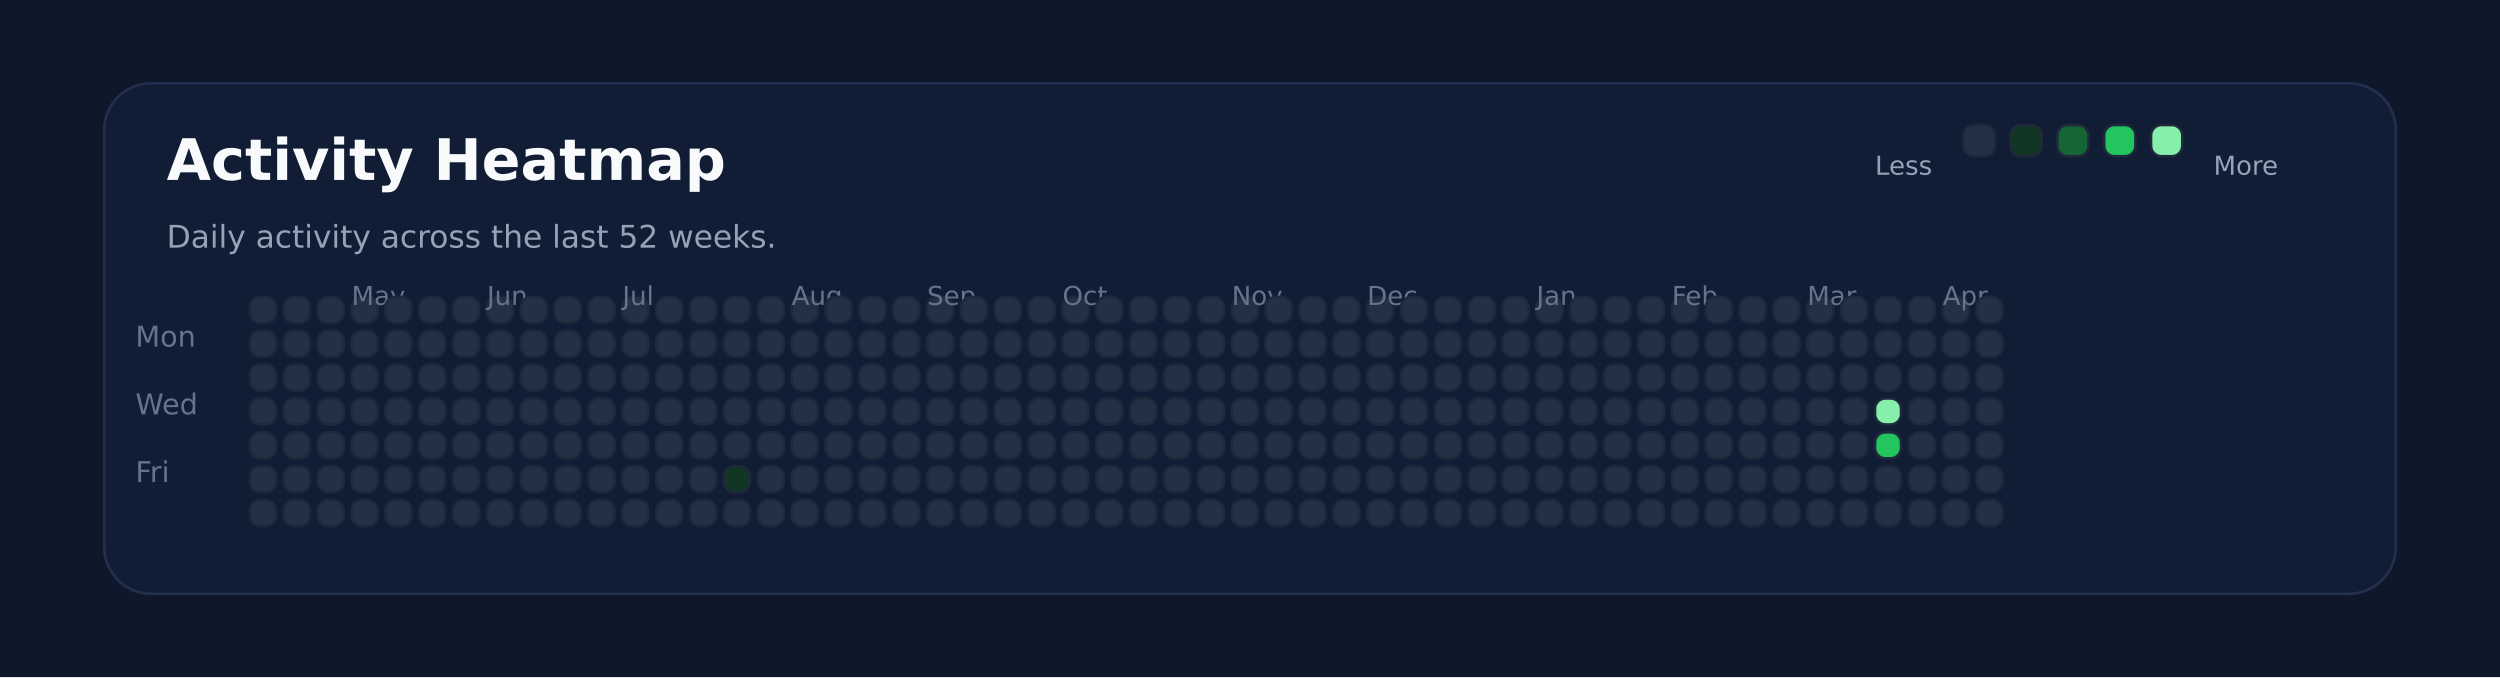
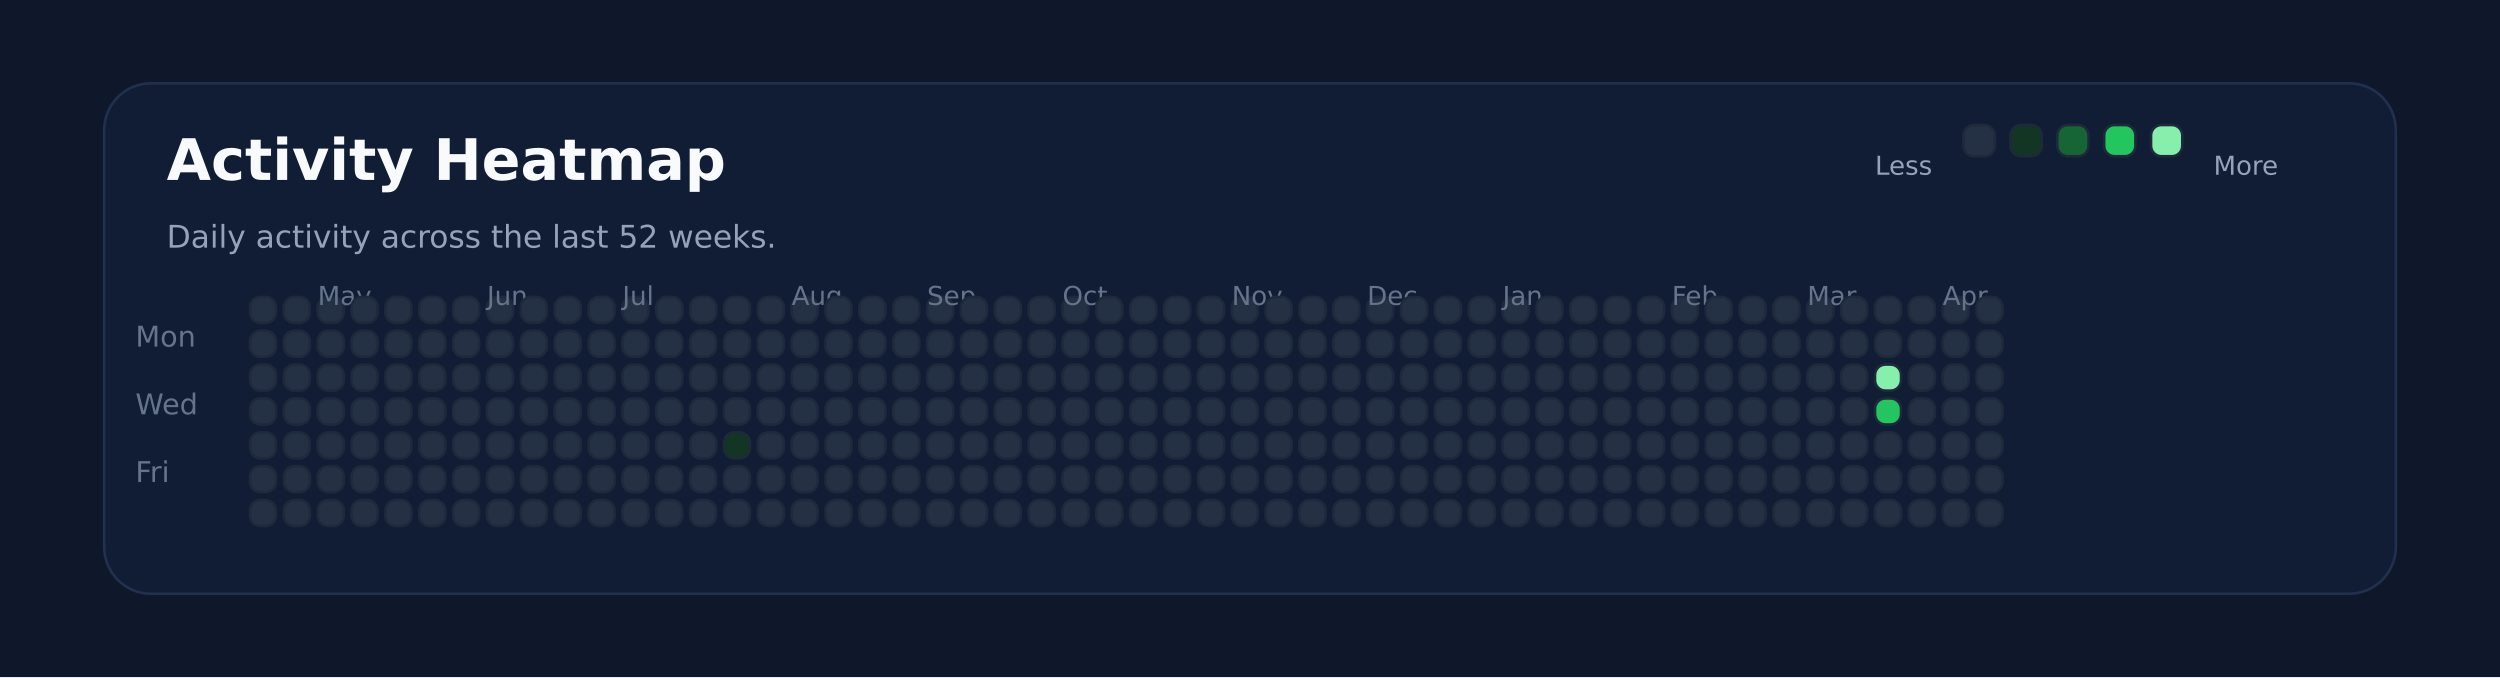
<svg xmlns="http://www.w3.org/2000/svg" xmlns:ns1="http://svgjs.dev/svgjs" version="1.1" width="960" height="260" viewBox="0 0 960 260">
  <rect width="960" height="260" fill="#0f172a" />
  <rect width="880" height="196" x="40" y="32" rx="18" ry="18" fill="#111c35" stroke-width="1" stroke="#22304f" />
  <text x="64" y="69.102" font-size="22" font-family="DejaVu Sans" font-weight="700" fill="#f8fafc" ns1:data="{&quot;leading&quot;:&quot;1.3&quot;}">Activity Heatmap</text>
  <text x="64" y="95.102" font-size="12" font-family="DejaVu Sans" font-weight="400" fill="#94a3b8" ns1:data="{&quot;leading&quot;:&quot;1.3&quot;}">Daily activity across the last 52 weeks.</text>
  <text x="52" y="133.102" font-size="11" font-family="DejaVu Sans" font-weight="400" fill="#64748b" ns1:data="{&quot;leading&quot;:&quot;1.3&quot;}">Mon</text>
  <text x="52" y="159.102" font-size="11" font-family="DejaVu Sans" font-weight="400" fill="#64748b" ns1:data="{&quot;leading&quot;:&quot;1.3&quot;}">Wed</text>
  <text x="52" y="185.102" font-size="11" font-family="DejaVu Sans" font-weight="400" fill="#64748b" ns1:data="{&quot;leading&quot;:&quot;1.3&quot;}">Fri</text>
  <rect width="10" height="10" x="96" y="114" rx="4" ry="4" fill="#243145" stroke-width="1" stroke="#1e293b" />
  <rect width="10" height="10" x="96" y="127" rx="4" ry="4" fill="#243145" stroke-width="1" stroke="#1e293b" />
  <rect width="10" height="10" x="96" y="140" rx="4" ry="4" fill="#243145" stroke-width="1" stroke="#1e293b" />
  <rect width="10" height="10" x="96" y="153" rx="4" ry="4" fill="#243145" stroke-width="1" stroke="#1e293b" />
  <rect width="10" height="10" x="96" y="166" rx="4" ry="4" fill="#243145" stroke-width="1" stroke="#1e293b" />
  <rect width="10" height="10" x="96" y="179" rx="4" ry="4" fill="#243145" stroke-width="1" stroke="#1e293b" />
  <rect width="10" height="10" x="96" y="192" rx="4" ry="4" fill="#243145" stroke-width="1" stroke="#1e293b" />
  <rect width="10" height="10" x="109" y="114" rx="4" ry="4" fill="#243145" stroke-width="1" stroke="#1e293b" />
  <rect width="10" height="10" x="109" y="127" rx="4" ry="4" fill="#243145" stroke-width="1" stroke="#1e293b" />
  <rect width="10" height="10" x="109" y="140" rx="4" ry="4" fill="#243145" stroke-width="1" stroke="#1e293b" />
  <rect width="10" height="10" x="109" y="153" rx="4" ry="4" fill="#243145" stroke-width="1" stroke="#1e293b" />
  <rect width="10" height="10" x="109" y="166" rx="4" ry="4" fill="#243145" stroke-width="1" stroke="#1e293b" />
  <rect width="10" height="10" x="109" y="179" rx="4" ry="4" fill="#243145" stroke-width="1" stroke="#1e293b" />
  <rect width="10" height="10" x="109" y="192" rx="4" ry="4" fill="#243145" stroke-width="1" stroke="#1e293b" />
  <rect width="10" height="10" x="122" y="114" rx="4" ry="4" fill="#243145" stroke-width="1" stroke="#1e293b" />
  <rect width="10" height="10" x="122" y="127" rx="4" ry="4" fill="#243145" stroke-width="1" stroke="#1e293b" />
  <rect width="10" height="10" x="122" y="140" rx="4" ry="4" fill="#243145" stroke-width="1" stroke="#1e293b" />
  <rect width="10" height="10" x="122" y="153" rx="4" ry="4" fill="#243145" stroke-width="1" stroke="#1e293b" />
  <rect width="10" height="10" x="122" y="166" rx="4" ry="4" fill="#243145" stroke-width="1" stroke="#1e293b" />
  <rect width="10" height="10" x="122" y="179" rx="4" ry="4" fill="#243145" stroke-width="1" stroke="#1e293b" />
  <rect width="10" height="10" x="122" y="192" rx="4" ry="4" fill="#243145" stroke-width="1" stroke="#1e293b" />
+   <text x="122" y="117.102" font-size="10" font-family="DejaVu Sans" font-weight="400" fill="#64748b" ns1:data="{&quot;leading&quot;:&quot;1.3&quot;}">May</text>
  <rect width="10" height="10" x="135" y="114" rx="4" ry="4" fill="#243145" stroke-width="1" stroke="#1e293b" />
-   <text x="135" y="117.102" font-size="10" font-family="DejaVu Sans" font-weight="400" fill="#64748b" ns1:data="{&quot;leading&quot;:&quot;1.3&quot;}">May</text>
  <rect width="10" height="10" x="135" y="127" rx="4" ry="4" fill="#243145" stroke-width="1" stroke="#1e293b" />
  <rect width="10" height="10" x="135" y="140" rx="4" ry="4" fill="#243145" stroke-width="1" stroke="#1e293b" />
  <rect width="10" height="10" x="135" y="153" rx="4" ry="4" fill="#243145" stroke-width="1" stroke="#1e293b" />
  <rect width="10" height="10" x="135" y="166" rx="4" ry="4" fill="#243145" stroke-width="1" stroke="#1e293b" />
  <rect width="10" height="10" x="135" y="179" rx="4" ry="4" fill="#243145" stroke-width="1" stroke="#1e293b" />
  <rect width="10" height="10" x="135" y="192" rx="4" ry="4" fill="#243145" stroke-width="1" stroke="#1e293b" />
  <rect width="10" height="10" x="148" y="114" rx="4" ry="4" fill="#243145" stroke-width="1" stroke="#1e293b" />
  <rect width="10" height="10" x="148" y="127" rx="4" ry="4" fill="#243145" stroke-width="1" stroke="#1e293b" />
  <rect width="10" height="10" x="148" y="140" rx="4" ry="4" fill="#243145" stroke-width="1" stroke="#1e293b" />
  <rect width="10" height="10" x="148" y="153" rx="4" ry="4" fill="#243145" stroke-width="1" stroke="#1e293b" />
  <rect width="10" height="10" x="148" y="166" rx="4" ry="4" fill="#243145" stroke-width="1" stroke="#1e293b" />
  <rect width="10" height="10" x="148" y="179" rx="4" ry="4" fill="#243145" stroke-width="1" stroke="#1e293b" />
  <rect width="10" height="10" x="148" y="192" rx="4" ry="4" fill="#243145" stroke-width="1" stroke="#1e293b" />
  <rect width="10" height="10" x="161" y="114" rx="4" ry="4" fill="#243145" stroke-width="1" stroke="#1e293b" />
  <rect width="10" height="10" x="161" y="127" rx="4" ry="4" fill="#243145" stroke-width="1" stroke="#1e293b" />
  <rect width="10" height="10" x="161" y="140" rx="4" ry="4" fill="#243145" stroke-width="1" stroke="#1e293b" />
  <rect width="10" height="10" x="161" y="153" rx="4" ry="4" fill="#243145" stroke-width="1" stroke="#1e293b" />
  <rect width="10" height="10" x="161" y="166" rx="4" ry="4" fill="#243145" stroke-width="1" stroke="#1e293b" />
  <rect width="10" height="10" x="161" y="179" rx="4" ry="4" fill="#243145" stroke-width="1" stroke="#1e293b" />
  <rect width="10" height="10" x="161" y="192" rx="4" ry="4" fill="#243145" stroke-width="1" stroke="#1e293b" />
  <rect width="10" height="10" x="174" y="114" rx="4" ry="4" fill="#243145" stroke-width="1" stroke="#1e293b" />
  <rect width="10" height="10" x="174" y="127" rx="4" ry="4" fill="#243145" stroke-width="1" stroke="#1e293b" />
  <rect width="10" height="10" x="174" y="140" rx="4" ry="4" fill="#243145" stroke-width="1" stroke="#1e293b" />
  <rect width="10" height="10" x="174" y="153" rx="4" ry="4" fill="#243145" stroke-width="1" stroke="#1e293b" />
  <rect width="10" height="10" x="174" y="166" rx="4" ry="4" fill="#243145" stroke-width="1" stroke="#1e293b" />
  <rect width="10" height="10" x="174" y="179" rx="4" ry="4" fill="#243145" stroke-width="1" stroke="#1e293b" />
  <rect width="10" height="10" x="174" y="192" rx="4" ry="4" fill="#243145" stroke-width="1" stroke="#1e293b" />
  <rect width="10" height="10" x="187" y="114" rx="4" ry="4" fill="#243145" stroke-width="1" stroke="#1e293b" />
  <rect width="10" height="10" x="187" y="127" rx="4" ry="4" fill="#243145" stroke-width="1" stroke="#1e293b" />
  <rect width="10" height="10" x="187" y="140" rx="4" ry="4" fill="#243145" stroke-width="1" stroke="#1e293b" />
+   <text x="187" y="117.102" font-size="10" font-family="DejaVu Sans" font-weight="400" fill="#64748b" ns1:data="{&quot;leading&quot;:&quot;1.3&quot;}">Jun</text>
  <rect width="10" height="10" x="187" y="153" rx="4" ry="4" fill="#243145" stroke-width="1" stroke="#1e293b" />
-   <text x="187" y="117.102" font-size="10" font-family="DejaVu Sans" font-weight="400" fill="#64748b" ns1:data="{&quot;leading&quot;:&quot;1.3&quot;}">Jun</text>
  <rect width="10" height="10" x="187" y="166" rx="4" ry="4" fill="#243145" stroke-width="1" stroke="#1e293b" />
  <rect width="10" height="10" x="187" y="179" rx="4" ry="4" fill="#243145" stroke-width="1" stroke="#1e293b" />
  <rect width="10" height="10" x="187" y="192" rx="4" ry="4" fill="#243145" stroke-width="1" stroke="#1e293b" />
  <rect width="10" height="10" x="200" y="114" rx="4" ry="4" fill="#243145" stroke-width="1" stroke="#1e293b" />
  <rect width="10" height="10" x="200" y="127" rx="4" ry="4" fill="#243145" stroke-width="1" stroke="#1e293b" />
  <rect width="10" height="10" x="200" y="140" rx="4" ry="4" fill="#243145" stroke-width="1" stroke="#1e293b" />
  <rect width="10" height="10" x="200" y="153" rx="4" ry="4" fill="#243145" stroke-width="1" stroke="#1e293b" />
  <rect width="10" height="10" x="200" y="166" rx="4" ry="4" fill="#243145" stroke-width="1" stroke="#1e293b" />
  <rect width="10" height="10" x="200" y="179" rx="4" ry="4" fill="#243145" stroke-width="1" stroke="#1e293b" />
  <rect width="10" height="10" x="200" y="192" rx="4" ry="4" fill="#243145" stroke-width="1" stroke="#1e293b" />
  <rect width="10" height="10" x="213" y="114" rx="4" ry="4" fill="#243145" stroke-width="1" stroke="#1e293b" />
  <rect width="10" height="10" x="213" y="127" rx="4" ry="4" fill="#243145" stroke-width="1" stroke="#1e293b" />
  <rect width="10" height="10" x="213" y="140" rx="4" ry="4" fill="#243145" stroke-width="1" stroke="#1e293b" />
  <rect width="10" height="10" x="213" y="153" rx="4" ry="4" fill="#243145" stroke-width="1" stroke="#1e293b" />
  <rect width="10" height="10" x="213" y="166" rx="4" ry="4" fill="#243145" stroke-width="1" stroke="#1e293b" />
  <rect width="10" height="10" x="213" y="179" rx="4" ry="4" fill="#243145" stroke-width="1" stroke="#1e293b" />
  <rect width="10" height="10" x="213" y="192" rx="4" ry="4" fill="#243145" stroke-width="1" stroke="#1e293b" />
  <rect width="10" height="10" x="226" y="114" rx="4" ry="4" fill="#243145" stroke-width="1" stroke="#1e293b" />
  <rect width="10" height="10" x="226" y="127" rx="4" ry="4" fill="#243145" stroke-width="1" stroke="#1e293b" />
  <rect width="10" height="10" x="226" y="140" rx="4" ry="4" fill="#243145" stroke-width="1" stroke="#1e293b" />
  <rect width="10" height="10" x="226" y="153" rx="4" ry="4" fill="#243145" stroke-width="1" stroke="#1e293b" />
  <rect width="10" height="10" x="226" y="166" rx="4" ry="4" fill="#243145" stroke-width="1" stroke="#1e293b" />
  <rect width="10" height="10" x="226" y="179" rx="4" ry="4" fill="#243145" stroke-width="1" stroke="#1e293b" />
  <rect width="10" height="10" x="226" y="192" rx="4" ry="4" fill="#243145" stroke-width="1" stroke="#1e293b" />
  <rect width="10" height="10" x="239" y="114" rx="4" ry="4" fill="#243145" stroke-width="1" stroke="#1e293b" />
  <rect width="10" height="10" x="239" y="127" rx="4" ry="4" fill="#243145" stroke-width="1" stroke="#1e293b" />
  <rect width="10" height="10" x="239" y="140" rx="4" ry="4" fill="#243145" stroke-width="1" stroke="#1e293b" />
  <rect width="10" height="10" x="239" y="153" rx="4" ry="4" fill="#243145" stroke-width="1" stroke="#1e293b" />
  <rect width="10" height="10" x="239" y="166" rx="4" ry="4" fill="#243145" stroke-width="1" stroke="#1e293b" />
+   <text x="239" y="117.102" font-size="10" font-family="DejaVu Sans" font-weight="400" fill="#64748b" ns1:data="{&quot;leading&quot;:&quot;1.3&quot;}">Jul</text>
  <rect width="10" height="10" x="239" y="179" rx="4" ry="4" fill="#243145" stroke-width="1" stroke="#1e293b" />
-   <text x="239" y="117.102" font-size="10" font-family="DejaVu Sans" font-weight="400" fill="#64748b" ns1:data="{&quot;leading&quot;:&quot;1.3&quot;}">Jul</text>
  <rect width="10" height="10" x="239" y="192" rx="4" ry="4" fill="#243145" stroke-width="1" stroke="#1e293b" />
  <rect width="10" height="10" x="252" y="114" rx="4" ry="4" fill="#243145" stroke-width="1" stroke="#1e293b" />
  <rect width="10" height="10" x="252" y="127" rx="4" ry="4" fill="#243145" stroke-width="1" stroke="#1e293b" />
  <rect width="10" height="10" x="252" y="140" rx="4" ry="4" fill="#243145" stroke-width="1" stroke="#1e293b" />
  <rect width="10" height="10" x="252" y="153" rx="4" ry="4" fill="#243145" stroke-width="1" stroke="#1e293b" />
  <rect width="10" height="10" x="252" y="166" rx="4" ry="4" fill="#243145" stroke-width="1" stroke="#1e293b" />
  <rect width="10" height="10" x="252" y="179" rx="4" ry="4" fill="#243145" stroke-width="1" stroke="#1e293b" />
  <rect width="10" height="10" x="252" y="192" rx="4" ry="4" fill="#243145" stroke-width="1" stroke="#1e293b" />
  <rect width="10" height="10" x="265" y="114" rx="4" ry="4" fill="#243145" stroke-width="1" stroke="#1e293b" />
  <rect width="10" height="10" x="265" y="127" rx="4" ry="4" fill="#243145" stroke-width="1" stroke="#1e293b" />
  <rect width="10" height="10" x="265" y="140" rx="4" ry="4" fill="#243145" stroke-width="1" stroke="#1e293b" />
  <rect width="10" height="10" x="265" y="153" rx="4" ry="4" fill="#243145" stroke-width="1" stroke="#1e293b" />
  <rect width="10" height="10" x="265" y="166" rx="4" ry="4" fill="#243145" stroke-width="1" stroke="#1e293b" />
  <rect width="10" height="10" x="265" y="179" rx="4" ry="4" fill="#243145" stroke-width="1" stroke="#1e293b" />
  <rect width="10" height="10" x="265" y="192" rx="4" ry="4" fill="#243145" stroke-width="1" stroke="#1e293b" />
  <rect width="10" height="10" x="278" y="114" rx="4" ry="4" fill="#243145" stroke-width="1" stroke="#1e293b" />
  <rect width="10" height="10" x="278" y="127" rx="4" ry="4" fill="#243145" stroke-width="1" stroke="#1e293b" />
  <rect width="10" height="10" x="278" y="140" rx="4" ry="4" fill="#243145" stroke-width="1" stroke="#1e293b" />
  <rect width="10" height="10" x="278" y="153" rx="4" ry="4" fill="#243145" stroke-width="1" stroke="#1e293b" />
-   <rect width="10" height="10" x="278" y="166" rx="4" ry="4" fill="#243145" stroke-width="1" stroke="#1e293b" />
-   <rect width="10" height="10" x="278" y="179" rx="4" ry="4" fill="#123524" stroke-width="1" stroke="#1e293b" />
+   <rect width="10" height="10" x="278" y="166" rx="4" ry="4" fill="#123524" stroke-width="1" stroke="#1e293b" />
+   <rect width="10" height="10" x="278" y="179" rx="4" ry="4" fill="#243145" stroke-width="1" stroke="#1e293b" />
  <rect width="10" height="10" x="278" y="192" rx="4" ry="4" fill="#243145" stroke-width="1" stroke="#1e293b" />
  <rect width="10" height="10" x="291" y="114" rx="4" ry="4" fill="#243145" stroke-width="1" stroke="#1e293b" />
  <rect width="10" height="10" x="291" y="127" rx="4" ry="4" fill="#243145" stroke-width="1" stroke="#1e293b" />
  <rect width="10" height="10" x="291" y="140" rx="4" ry="4" fill="#243145" stroke-width="1" stroke="#1e293b" />
  <rect width="10" height="10" x="291" y="153" rx="4" ry="4" fill="#243145" stroke-width="1" stroke="#1e293b" />
  <rect width="10" height="10" x="291" y="166" rx="4" ry="4" fill="#243145" stroke-width="1" stroke="#1e293b" />
  <rect width="10" height="10" x="291" y="179" rx="4" ry="4" fill="#243145" stroke-width="1" stroke="#1e293b" />
  <rect width="10" height="10" x="291" y="192" rx="4" ry="4" fill="#243145" stroke-width="1" stroke="#1e293b" />
  <rect width="10" height="10" x="304" y="114" rx="4" ry="4" fill="#243145" stroke-width="1" stroke="#1e293b" />
+   <text x="304" y="117.102" font-size="10" font-family="DejaVu Sans" font-weight="400" fill="#64748b" ns1:data="{&quot;leading&quot;:&quot;1.3&quot;}">Aug</text>
  <rect width="10" height="10" x="304" y="127" rx="4" ry="4" fill="#243145" stroke-width="1" stroke="#1e293b" />
-   <text x="304" y="117.102" font-size="10" font-family="DejaVu Sans" font-weight="400" fill="#64748b" ns1:data="{&quot;leading&quot;:&quot;1.3&quot;}">Aug</text>
  <rect width="10" height="10" x="304" y="140" rx="4" ry="4" fill="#243145" stroke-width="1" stroke="#1e293b" />
  <rect width="10" height="10" x="304" y="153" rx="4" ry="4" fill="#243145" stroke-width="1" stroke="#1e293b" />
  <rect width="10" height="10" x="304" y="166" rx="4" ry="4" fill="#243145" stroke-width="1" stroke="#1e293b" />
  <rect width="10" height="10" x="304" y="179" rx="4" ry="4" fill="#243145" stroke-width="1" stroke="#1e293b" />
  <rect width="10" height="10" x="304" y="192" rx="4" ry="4" fill="#243145" stroke-width="1" stroke="#1e293b" />
  <rect width="10" height="10" x="317" y="114" rx="4" ry="4" fill="#243145" stroke-width="1" stroke="#1e293b" />
  <rect width="10" height="10" x="317" y="127" rx="4" ry="4" fill="#243145" stroke-width="1" stroke="#1e293b" />
  <rect width="10" height="10" x="317" y="140" rx="4" ry="4" fill="#243145" stroke-width="1" stroke="#1e293b" />
  <rect width="10" height="10" x="317" y="153" rx="4" ry="4" fill="#243145" stroke-width="1" stroke="#1e293b" />
  <rect width="10" height="10" x="317" y="166" rx="4" ry="4" fill="#243145" stroke-width="1" stroke="#1e293b" />
  <rect width="10" height="10" x="317" y="179" rx="4" ry="4" fill="#243145" stroke-width="1" stroke="#1e293b" />
  <rect width="10" height="10" x="317" y="192" rx="4" ry="4" fill="#243145" stroke-width="1" stroke="#1e293b" />
  <rect width="10" height="10" x="330" y="114" rx="4" ry="4" fill="#243145" stroke-width="1" stroke="#1e293b" />
  <rect width="10" height="10" x="330" y="127" rx="4" ry="4" fill="#243145" stroke-width="1" stroke="#1e293b" />
  <rect width="10" height="10" x="330" y="140" rx="4" ry="4" fill="#243145" stroke-width="1" stroke="#1e293b" />
  <rect width="10" height="10" x="330" y="153" rx="4" ry="4" fill="#243145" stroke-width="1" stroke="#1e293b" />
  <rect width="10" height="10" x="330" y="166" rx="4" ry="4" fill="#243145" stroke-width="1" stroke="#1e293b" />
  <rect width="10" height="10" x="330" y="179" rx="4" ry="4" fill="#243145" stroke-width="1" stroke="#1e293b" />
  <rect width="10" height="10" x="330" y="192" rx="4" ry="4" fill="#243145" stroke-width="1" stroke="#1e293b" />
  <rect width="10" height="10" x="343" y="114" rx="4" ry="4" fill="#243145" stroke-width="1" stroke="#1e293b" />
  <rect width="10" height="10" x="343" y="127" rx="4" ry="4" fill="#243145" stroke-width="1" stroke="#1e293b" />
  <rect width="10" height="10" x="343" y="140" rx="4" ry="4" fill="#243145" stroke-width="1" stroke="#1e293b" />
  <rect width="10" height="10" x="343" y="153" rx="4" ry="4" fill="#243145" stroke-width="1" stroke="#1e293b" />
  <rect width="10" height="10" x="343" y="166" rx="4" ry="4" fill="#243145" stroke-width="1" stroke="#1e293b" />
  <rect width="10" height="10" x="343" y="179" rx="4" ry="4" fill="#243145" stroke-width="1" stroke="#1e293b" />
  <rect width="10" height="10" x="343" y="192" rx="4" ry="4" fill="#243145" stroke-width="1" stroke="#1e293b" />
  <rect width="10" height="10" x="356" y="114" rx="4" ry="4" fill="#243145" stroke-width="1" stroke="#1e293b" />
  <rect width="10" height="10" x="356" y="127" rx="4" ry="4" fill="#243145" stroke-width="1" stroke="#1e293b" />
  <rect width="10" height="10" x="356" y="140" rx="4" ry="4" fill="#243145" stroke-width="1" stroke="#1e293b" />
  <rect width="10" height="10" x="356" y="153" rx="4" ry="4" fill="#243145" stroke-width="1" stroke="#1e293b" />
+   <text x="356" y="117.102" font-size="10" font-family="DejaVu Sans" font-weight="400" fill="#64748b" ns1:data="{&quot;leading&quot;:&quot;1.3&quot;}">Sep</text>
  <rect width="10" height="10" x="356" y="166" rx="4" ry="4" fill="#243145" stroke-width="1" stroke="#1e293b" />
-   <text x="356" y="117.102" font-size="10" font-family="DejaVu Sans" font-weight="400" fill="#64748b" ns1:data="{&quot;leading&quot;:&quot;1.3&quot;}">Sep</text>
  <rect width="10" height="10" x="356" y="179" rx="4" ry="4" fill="#243145" stroke-width="1" stroke="#1e293b" />
  <rect width="10" height="10" x="356" y="192" rx="4" ry="4" fill="#243145" stroke-width="1" stroke="#1e293b" />
  <rect width="10" height="10" x="369" y="114" rx="4" ry="4" fill="#243145" stroke-width="1" stroke="#1e293b" />
  <rect width="10" height="10" x="369" y="127" rx="4" ry="4" fill="#243145" stroke-width="1" stroke="#1e293b" />
  <rect width="10" height="10" x="369" y="140" rx="4" ry="4" fill="#243145" stroke-width="1" stroke="#1e293b" />
  <rect width="10" height="10" x="369" y="153" rx="4" ry="4" fill="#243145" stroke-width="1" stroke="#1e293b" />
  <rect width="10" height="10" x="369" y="166" rx="4" ry="4" fill="#243145" stroke-width="1" stroke="#1e293b" />
  <rect width="10" height="10" x="369" y="179" rx="4" ry="4" fill="#243145" stroke-width="1" stroke="#1e293b" />
  <rect width="10" height="10" x="369" y="192" rx="4" ry="4" fill="#243145" stroke-width="1" stroke="#1e293b" />
  <rect width="10" height="10" x="382" y="114" rx="4" ry="4" fill="#243145" stroke-width="1" stroke="#1e293b" />
  <rect width="10" height="10" x="382" y="127" rx="4" ry="4" fill="#243145" stroke-width="1" stroke="#1e293b" />
  <rect width="10" height="10" x="382" y="140" rx="4" ry="4" fill="#243145" stroke-width="1" stroke="#1e293b" />
  <rect width="10" height="10" x="382" y="153" rx="4" ry="4" fill="#243145" stroke-width="1" stroke="#1e293b" />
  <rect width="10" height="10" x="382" y="166" rx="4" ry="4" fill="#243145" stroke-width="1" stroke="#1e293b" />
  <rect width="10" height="10" x="382" y="179" rx="4" ry="4" fill="#243145" stroke-width="1" stroke="#1e293b" />
  <rect width="10" height="10" x="382" y="192" rx="4" ry="4" fill="#243145" stroke-width="1" stroke="#1e293b" />
  <rect width="10" height="10" x="395" y="114" rx="4" ry="4" fill="#243145" stroke-width="1" stroke="#1e293b" />
  <rect width="10" height="10" x="395" y="127" rx="4" ry="4" fill="#243145" stroke-width="1" stroke="#1e293b" />
  <rect width="10" height="10" x="395" y="140" rx="4" ry="4" fill="#243145" stroke-width="1" stroke="#1e293b" />
  <rect width="10" height="10" x="395" y="153" rx="4" ry="4" fill="#243145" stroke-width="1" stroke="#1e293b" />
  <rect width="10" height="10" x="395" y="166" rx="4" ry="4" fill="#243145" stroke-width="1" stroke="#1e293b" />
  <rect width="10" height="10" x="395" y="179" rx="4" ry="4" fill="#243145" stroke-width="1" stroke="#1e293b" />
  <rect width="10" height="10" x="395" y="192" rx="4" ry="4" fill="#243145" stroke-width="1" stroke="#1e293b" />
  <rect width="10" height="10" x="408" y="114" rx="4" ry="4" fill="#243145" stroke-width="1" stroke="#1e293b" />
  <rect width="10" height="10" x="408" y="127" rx="4" ry="4" fill="#243145" stroke-width="1" stroke="#1e293b" />
  <rect width="10" height="10" x="408" y="140" rx="4" ry="4" fill="#243145" stroke-width="1" stroke="#1e293b" />
  <rect width="10" height="10" x="408" y="153" rx="4" ry="4" fill="#243145" stroke-width="1" stroke="#1e293b" />
  <rect width="10" height="10" x="408" y="166" rx="4" ry="4" fill="#243145" stroke-width="1" stroke="#1e293b" />
  <rect width="10" height="10" x="408" y="179" rx="4" ry="4" fill="#243145" stroke-width="1" stroke="#1e293b" />
+   <text x="408" y="117.102" font-size="10" font-family="DejaVu Sans" font-weight="400" fill="#64748b" ns1:data="{&quot;leading&quot;:&quot;1.3&quot;}">Oct</text>
  <rect width="10" height="10" x="408" y="192" rx="4" ry="4" fill="#243145" stroke-width="1" stroke="#1e293b" />
-   <text x="408" y="117.102" font-size="10" font-family="DejaVu Sans" font-weight="400" fill="#64748b" ns1:data="{&quot;leading&quot;:&quot;1.3&quot;}">Oct</text>
  <rect width="10" height="10" x="421" y="114" rx="4" ry="4" fill="#243145" stroke-width="1" stroke="#1e293b" />
  <rect width="10" height="10" x="421" y="127" rx="4" ry="4" fill="#243145" stroke-width="1" stroke="#1e293b" />
  <rect width="10" height="10" x="421" y="140" rx="4" ry="4" fill="#243145" stroke-width="1" stroke="#1e293b" />
  <rect width="10" height="10" x="421" y="153" rx="4" ry="4" fill="#243145" stroke-width="1" stroke="#1e293b" />
  <rect width="10" height="10" x="421" y="166" rx="4" ry="4" fill="#243145" stroke-width="1" stroke="#1e293b" />
  <rect width="10" height="10" x="421" y="179" rx="4" ry="4" fill="#243145" stroke-width="1" stroke="#1e293b" />
  <rect width="10" height="10" x="421" y="192" rx="4" ry="4" fill="#243145" stroke-width="1" stroke="#1e293b" />
  <rect width="10" height="10" x="434" y="114" rx="4" ry="4" fill="#243145" stroke-width="1" stroke="#1e293b" />
  <rect width="10" height="10" x="434" y="127" rx="4" ry="4" fill="#243145" stroke-width="1" stroke="#1e293b" />
  <rect width="10" height="10" x="434" y="140" rx="4" ry="4" fill="#243145" stroke-width="1" stroke="#1e293b" />
  <rect width="10" height="10" x="434" y="153" rx="4" ry="4" fill="#243145" stroke-width="1" stroke="#1e293b" />
  <rect width="10" height="10" x="434" y="166" rx="4" ry="4" fill="#243145" stroke-width="1" stroke="#1e293b" />
  <rect width="10" height="10" x="434" y="179" rx="4" ry="4" fill="#243145" stroke-width="1" stroke="#1e293b" />
  <rect width="10" height="10" x="434" y="192" rx="4" ry="4" fill="#243145" stroke-width="1" stroke="#1e293b" />
  <rect width="10" height="10" x="447" y="114" rx="4" ry="4" fill="#243145" stroke-width="1" stroke="#1e293b" />
  <rect width="10" height="10" x="447" y="127" rx="4" ry="4" fill="#243145" stroke-width="1" stroke="#1e293b" />
  <rect width="10" height="10" x="447" y="140" rx="4" ry="4" fill="#243145" stroke-width="1" stroke="#1e293b" />
  <rect width="10" height="10" x="447" y="153" rx="4" ry="4" fill="#243145" stroke-width="1" stroke="#1e293b" />
  <rect width="10" height="10" x="447" y="166" rx="4" ry="4" fill="#243145" stroke-width="1" stroke="#1e293b" />
  <rect width="10" height="10" x="447" y="179" rx="4" ry="4" fill="#243145" stroke-width="1" stroke="#1e293b" />
  <rect width="10" height="10" x="447" y="192" rx="4" ry="4" fill="#243145" stroke-width="1" stroke="#1e293b" />
  <rect width="10" height="10" x="460" y="114" rx="4" ry="4" fill="#243145" stroke-width="1" stroke="#1e293b" />
  <rect width="10" height="10" x="460" y="127" rx="4" ry="4" fill="#243145" stroke-width="1" stroke="#1e293b" />
  <rect width="10" height="10" x="460" y="140" rx="4" ry="4" fill="#243145" stroke-width="1" stroke="#1e293b" />
  <rect width="10" height="10" x="460" y="153" rx="4" ry="4" fill="#243145" stroke-width="1" stroke="#1e293b" />
  <rect width="10" height="10" x="460" y="166" rx="4" ry="4" fill="#243145" stroke-width="1" stroke="#1e293b" />
  <rect width="10" height="10" x="460" y="179" rx="4" ry="4" fill="#243145" stroke-width="1" stroke="#1e293b" />
  <rect width="10" height="10" x="460" y="192" rx="4" ry="4" fill="#243145" stroke-width="1" stroke="#1e293b" />
  <rect width="10" height="10" x="473" y="114" rx="4" ry="4" fill="#243145" stroke-width="1" stroke="#1e293b" />
  <rect width="10" height="10" x="473" y="127" rx="4" ry="4" fill="#243145" stroke-width="1" stroke="#1e293b" />
+   <text x="473" y="117.102" font-size="10" font-family="DejaVu Sans" font-weight="400" fill="#64748b" ns1:data="{&quot;leading&quot;:&quot;1.3&quot;}">Nov</text>
  <rect width="10" height="10" x="473" y="140" rx="4" ry="4" fill="#243145" stroke-width="1" stroke="#1e293b" />
-   <text x="473" y="117.102" font-size="10" font-family="DejaVu Sans" font-weight="400" fill="#64748b" ns1:data="{&quot;leading&quot;:&quot;1.3&quot;}">Nov</text>
  <rect width="10" height="10" x="473" y="153" rx="4" ry="4" fill="#243145" stroke-width="1" stroke="#1e293b" />
  <rect width="10" height="10" x="473" y="166" rx="4" ry="4" fill="#243145" stroke-width="1" stroke="#1e293b" />
  <rect width="10" height="10" x="473" y="179" rx="4" ry="4" fill="#243145" stroke-width="1" stroke="#1e293b" />
  <rect width="10" height="10" x="473" y="192" rx="4" ry="4" fill="#243145" stroke-width="1" stroke="#1e293b" />
  <rect width="10" height="10" x="486" y="114" rx="4" ry="4" fill="#243145" stroke-width="1" stroke="#1e293b" />
  <rect width="10" height="10" x="486" y="127" rx="4" ry="4" fill="#243145" stroke-width="1" stroke="#1e293b" />
  <rect width="10" height="10" x="486" y="140" rx="4" ry="4" fill="#243145" stroke-width="1" stroke="#1e293b" />
  <rect width="10" height="10" x="486" y="153" rx="4" ry="4" fill="#243145" stroke-width="1" stroke="#1e293b" />
  <rect width="10" height="10" x="486" y="166" rx="4" ry="4" fill="#243145" stroke-width="1" stroke="#1e293b" />
  <rect width="10" height="10" x="486" y="179" rx="4" ry="4" fill="#243145" stroke-width="1" stroke="#1e293b" />
  <rect width="10" height="10" x="486" y="192" rx="4" ry="4" fill="#243145" stroke-width="1" stroke="#1e293b" />
  <rect width="10" height="10" x="499" y="114" rx="4" ry="4" fill="#243145" stroke-width="1" stroke="#1e293b" />
  <rect width="10" height="10" x="499" y="127" rx="4" ry="4" fill="#243145" stroke-width="1" stroke="#1e293b" />
  <rect width="10" height="10" x="499" y="140" rx="4" ry="4" fill="#243145" stroke-width="1" stroke="#1e293b" />
  <rect width="10" height="10" x="499" y="153" rx="4" ry="4" fill="#243145" stroke-width="1" stroke="#1e293b" />
  <rect width="10" height="10" x="499" y="166" rx="4" ry="4" fill="#243145" stroke-width="1" stroke="#1e293b" />
  <rect width="10" height="10" x="499" y="179" rx="4" ry="4" fill="#243145" stroke-width="1" stroke="#1e293b" />
  <rect width="10" height="10" x="499" y="192" rx="4" ry="4" fill="#243145" stroke-width="1" stroke="#1e293b" />
  <rect width="10" height="10" x="512" y="114" rx="4" ry="4" fill="#243145" stroke-width="1" stroke="#1e293b" />
  <rect width="10" height="10" x="512" y="127" rx="4" ry="4" fill="#243145" stroke-width="1" stroke="#1e293b" />
  <rect width="10" height="10" x="512" y="140" rx="4" ry="4" fill="#243145" stroke-width="1" stroke="#1e293b" />
  <rect width="10" height="10" x="512" y="153" rx="4" ry="4" fill="#243145" stroke-width="1" stroke="#1e293b" />
  <rect width="10" height="10" x="512" y="166" rx="4" ry="4" fill="#243145" stroke-width="1" stroke="#1e293b" />
  <rect width="10" height="10" x="512" y="179" rx="4" ry="4" fill="#243145" stroke-width="1" stroke="#1e293b" />
  <rect width="10" height="10" x="512" y="192" rx="4" ry="4" fill="#243145" stroke-width="1" stroke="#1e293b" />
  <rect width="10" height="10" x="525" y="114" rx="4" ry="4" fill="#243145" stroke-width="1" stroke="#1e293b" />
  <rect width="10" height="10" x="525" y="127" rx="4" ry="4" fill="#243145" stroke-width="1" stroke="#1e293b" />
  <rect width="10" height="10" x="525" y="140" rx="4" ry="4" fill="#243145" stroke-width="1" stroke="#1e293b" />
  <rect width="10" height="10" x="525" y="153" rx="4" ry="4" fill="#243145" stroke-width="1" stroke="#1e293b" />
+   <text x="525" y="117.102" font-size="10" font-family="DejaVu Sans" font-weight="400" fill="#64748b" ns1:data="{&quot;leading&quot;:&quot;1.3&quot;}">Dec</text>
  <rect width="10" height="10" x="525" y="166" rx="4" ry="4" fill="#243145" stroke-width="1" stroke="#1e293b" />
-   <text x="525" y="117.102" font-size="10" font-family="DejaVu Sans" font-weight="400" fill="#64748b" ns1:data="{&quot;leading&quot;:&quot;1.3&quot;}">Dec</text>
  <rect width="10" height="10" x="525" y="179" rx="4" ry="4" fill="#243145" stroke-width="1" stroke="#1e293b" />
  <rect width="10" height="10" x="525" y="192" rx="4" ry="4" fill="#243145" stroke-width="1" stroke="#1e293b" />
  <rect width="10" height="10" x="538" y="114" rx="4" ry="4" fill="#243145" stroke-width="1" stroke="#1e293b" />
  <rect width="10" height="10" x="538" y="127" rx="4" ry="4" fill="#243145" stroke-width="1" stroke="#1e293b" />
  <rect width="10" height="10" x="538" y="140" rx="4" ry="4" fill="#243145" stroke-width="1" stroke="#1e293b" />
  <rect width="10" height="10" x="538" y="153" rx="4" ry="4" fill="#243145" stroke-width="1" stroke="#1e293b" />
  <rect width="10" height="10" x="538" y="166" rx="4" ry="4" fill="#243145" stroke-width="1" stroke="#1e293b" />
  <rect width="10" height="10" x="538" y="179" rx="4" ry="4" fill="#243145" stroke-width="1" stroke="#1e293b" />
  <rect width="10" height="10" x="538" y="192" rx="4" ry="4" fill="#243145" stroke-width="1" stroke="#1e293b" />
  <rect width="10" height="10" x="551" y="114" rx="4" ry="4" fill="#243145" stroke-width="1" stroke="#1e293b" />
  <rect width="10" height="10" x="551" y="127" rx="4" ry="4" fill="#243145" stroke-width="1" stroke="#1e293b" />
  <rect width="10" height="10" x="551" y="140" rx="4" ry="4" fill="#243145" stroke-width="1" stroke="#1e293b" />
  <rect width="10" height="10" x="551" y="153" rx="4" ry="4" fill="#243145" stroke-width="1" stroke="#1e293b" />
  <rect width="10" height="10" x="551" y="166" rx="4" ry="4" fill="#243145" stroke-width="1" stroke="#1e293b" />
  <rect width="10" height="10" x="551" y="179" rx="4" ry="4" fill="#243145" stroke-width="1" stroke="#1e293b" />
  <rect width="10" height="10" x="551" y="192" rx="4" ry="4" fill="#243145" stroke-width="1" stroke="#1e293b" />
  <rect width="10" height="10" x="564" y="114" rx="4" ry="4" fill="#243145" stroke-width="1" stroke="#1e293b" />
  <rect width="10" height="10" x="564" y="127" rx="4" ry="4" fill="#243145" stroke-width="1" stroke="#1e293b" />
  <rect width="10" height="10" x="564" y="140" rx="4" ry="4" fill="#243145" stroke-width="1" stroke="#1e293b" />
  <rect width="10" height="10" x="564" y="153" rx="4" ry="4" fill="#243145" stroke-width="1" stroke="#1e293b" />
  <rect width="10" height="10" x="564" y="166" rx="4" ry="4" fill="#243145" stroke-width="1" stroke="#1e293b" />
  <rect width="10" height="10" x="564" y="179" rx="4" ry="4" fill="#243145" stroke-width="1" stroke="#1e293b" />
  <rect width="10" height="10" x="564" y="192" rx="4" ry="4" fill="#243145" stroke-width="1" stroke="#1e293b" />
  <rect width="10" height="10" x="577" y="114" rx="4" ry="4" fill="#243145" stroke-width="1" stroke="#1e293b" />
  <rect width="10" height="10" x="577" y="127" rx="4" ry="4" fill="#243145" stroke-width="1" stroke="#1e293b" />
  <rect width="10" height="10" x="577" y="140" rx="4" ry="4" fill="#243145" stroke-width="1" stroke="#1e293b" />
  <rect width="10" height="10" x="577" y="153" rx="4" ry="4" fill="#243145" stroke-width="1" stroke="#1e293b" />
  <rect width="10" height="10" x="577" y="166" rx="4" ry="4" fill="#243145" stroke-width="1" stroke="#1e293b" />
  <rect width="10" height="10" x="577" y="179" rx="4" ry="4" fill="#243145" stroke-width="1" stroke="#1e293b" />
  <rect width="10" height="10" x="577" y="192" rx="4" ry="4" fill="#243145" stroke-width="1" stroke="#1e293b" />
+   <text x="577" y="117.102" font-size="10" font-family="DejaVu Sans" font-weight="400" fill="#64748b" ns1:data="{&quot;leading&quot;:&quot;1.3&quot;}">Jan</text>
  <rect width="10" height="10" x="590" y="114" rx="4" ry="4" fill="#243145" stroke-width="1" stroke="#1e293b" />
-   <text x="590" y="117.102" font-size="10" font-family="DejaVu Sans" font-weight="400" fill="#64748b" ns1:data="{&quot;leading&quot;:&quot;1.3&quot;}">Jan</text>
  <rect width="10" height="10" x="590" y="127" rx="4" ry="4" fill="#243145" stroke-width="1" stroke="#1e293b" />
  <rect width="10" height="10" x="590" y="140" rx="4" ry="4" fill="#243145" stroke-width="1" stroke="#1e293b" />
  <rect width="10" height="10" x="590" y="153" rx="4" ry="4" fill="#243145" stroke-width="1" stroke="#1e293b" />
  <rect width="10" height="10" x="590" y="166" rx="4" ry="4" fill="#243145" stroke-width="1" stroke="#1e293b" />
  <rect width="10" height="10" x="590" y="179" rx="4" ry="4" fill="#243145" stroke-width="1" stroke="#1e293b" />
  <rect width="10" height="10" x="590" y="192" rx="4" ry="4" fill="#243145" stroke-width="1" stroke="#1e293b" />
  <rect width="10" height="10" x="603" y="114" rx="4" ry="4" fill="#243145" stroke-width="1" stroke="#1e293b" />
  <rect width="10" height="10" x="603" y="127" rx="4" ry="4" fill="#243145" stroke-width="1" stroke="#1e293b" />
  <rect width="10" height="10" x="603" y="140" rx="4" ry="4" fill="#243145" stroke-width="1" stroke="#1e293b" />
  <rect width="10" height="10" x="603" y="153" rx="4" ry="4" fill="#243145" stroke-width="1" stroke="#1e293b" />
  <rect width="10" height="10" x="603" y="166" rx="4" ry="4" fill="#243145" stroke-width="1" stroke="#1e293b" />
  <rect width="10" height="10" x="603" y="179" rx="4" ry="4" fill="#243145" stroke-width="1" stroke="#1e293b" />
  <rect width="10" height="10" x="603" y="192" rx="4" ry="4" fill="#243145" stroke-width="1" stroke="#1e293b" />
  <rect width="10" height="10" x="616" y="114" rx="4" ry="4" fill="#243145" stroke-width="1" stroke="#1e293b" />
  <rect width="10" height="10" x="616" y="127" rx="4" ry="4" fill="#243145" stroke-width="1" stroke="#1e293b" />
  <rect width="10" height="10" x="616" y="140" rx="4" ry="4" fill="#243145" stroke-width="1" stroke="#1e293b" />
  <rect width="10" height="10" x="616" y="153" rx="4" ry="4" fill="#243145" stroke-width="1" stroke="#1e293b" />
  <rect width="10" height="10" x="616" y="166" rx="4" ry="4" fill="#243145" stroke-width="1" stroke="#1e293b" />
  <rect width="10" height="10" x="616" y="179" rx="4" ry="4" fill="#243145" stroke-width="1" stroke="#1e293b" />
  <rect width="10" height="10" x="616" y="192" rx="4" ry="4" fill="#243145" stroke-width="1" stroke="#1e293b" />
  <rect width="10" height="10" x="629" y="114" rx="4" ry="4" fill="#243145" stroke-width="1" stroke="#1e293b" />
  <rect width="10" height="10" x="629" y="127" rx="4" ry="4" fill="#243145" stroke-width="1" stroke="#1e293b" />
  <rect width="10" height="10" x="629" y="140" rx="4" ry="4" fill="#243145" stroke-width="1" stroke="#1e293b" />
  <rect width="10" height="10" x="629" y="153" rx="4" ry="4" fill="#243145" stroke-width="1" stroke="#1e293b" />
  <rect width="10" height="10" x="629" y="166" rx="4" ry="4" fill="#243145" stroke-width="1" stroke="#1e293b" />
  <rect width="10" height="10" x="629" y="179" rx="4" ry="4" fill="#243145" stroke-width="1" stroke="#1e293b" />
  <rect width="10" height="10" x="629" y="192" rx="4" ry="4" fill="#243145" stroke-width="1" stroke="#1e293b" />
  <rect width="10" height="10" x="642" y="114" rx="4" ry="4" fill="#243145" stroke-width="1" stroke="#1e293b" />
  <rect width="10" height="10" x="642" y="127" rx="4" ry="4" fill="#243145" stroke-width="1" stroke="#1e293b" />
  <rect width="10" height="10" x="642" y="140" rx="4" ry="4" fill="#243145" stroke-width="1" stroke="#1e293b" />
+   <text x="642" y="117.102" font-size="10" font-family="DejaVu Sans" font-weight="400" fill="#64748b" ns1:data="{&quot;leading&quot;:&quot;1.3&quot;}">Feb</text>
  <rect width="10" height="10" x="642" y="153" rx="4" ry="4" fill="#243145" stroke-width="1" stroke="#1e293b" />
-   <text x="642" y="117.102" font-size="10" font-family="DejaVu Sans" font-weight="400" fill="#64748b" ns1:data="{&quot;leading&quot;:&quot;1.3&quot;}">Feb</text>
  <rect width="10" height="10" x="642" y="166" rx="4" ry="4" fill="#243145" stroke-width="1" stroke="#1e293b" />
  <rect width="10" height="10" x="642" y="179" rx="4" ry="4" fill="#243145" stroke-width="1" stroke="#1e293b" />
  <rect width="10" height="10" x="642" y="192" rx="4" ry="4" fill="#243145" stroke-width="1" stroke="#1e293b" />
  <rect width="10" height="10" x="655" y="114" rx="4" ry="4" fill="#243145" stroke-width="1" stroke="#1e293b" />
  <rect width="10" height="10" x="655" y="127" rx="4" ry="4" fill="#243145" stroke-width="1" stroke="#1e293b" />
  <rect width="10" height="10" x="655" y="140" rx="4" ry="4" fill="#243145" stroke-width="1" stroke="#1e293b" />
  <rect width="10" height="10" x="655" y="153" rx="4" ry="4" fill="#243145" stroke-width="1" stroke="#1e293b" />
  <rect width="10" height="10" x="655" y="166" rx="4" ry="4" fill="#243145" stroke-width="1" stroke="#1e293b" />
  <rect width="10" height="10" x="655" y="179" rx="4" ry="4" fill="#243145" stroke-width="1" stroke="#1e293b" />
  <rect width="10" height="10" x="655" y="192" rx="4" ry="4" fill="#243145" stroke-width="1" stroke="#1e293b" />
  <rect width="10" height="10" x="668" y="114" rx="4" ry="4" fill="#243145" stroke-width="1" stroke="#1e293b" />
  <rect width="10" height="10" x="668" y="127" rx="4" ry="4" fill="#243145" stroke-width="1" stroke="#1e293b" />
  <rect width="10" height="10" x="668" y="140" rx="4" ry="4" fill="#243145" stroke-width="1" stroke="#1e293b" />
  <rect width="10" height="10" x="668" y="153" rx="4" ry="4" fill="#243145" stroke-width="1" stroke="#1e293b" />
  <rect width="10" height="10" x="668" y="166" rx="4" ry="4" fill="#243145" stroke-width="1" stroke="#1e293b" />
  <rect width="10" height="10" x="668" y="179" rx="4" ry="4" fill="#243145" stroke-width="1" stroke="#1e293b" />
  <rect width="10" height="10" x="668" y="192" rx="4" ry="4" fill="#243145" stroke-width="1" stroke="#1e293b" />
  <rect width="10" height="10" x="681" y="114" rx="4" ry="4" fill="#243145" stroke-width="1" stroke="#1e293b" />
  <rect width="10" height="10" x="681" y="127" rx="4" ry="4" fill="#243145" stroke-width="1" stroke="#1e293b" />
  <rect width="10" height="10" x="681" y="140" rx="4" ry="4" fill="#243145" stroke-width="1" stroke="#1e293b" />
  <rect width="10" height="10" x="681" y="153" rx="4" ry="4" fill="#243145" stroke-width="1" stroke="#1e293b" />
  <rect width="10" height="10" x="681" y="166" rx="4" ry="4" fill="#243145" stroke-width="1" stroke="#1e293b" />
  <rect width="10" height="10" x="681" y="179" rx="4" ry="4" fill="#243145" stroke-width="1" stroke="#1e293b" />
  <rect width="10" height="10" x="681" y="192" rx="4" ry="4" fill="#243145" stroke-width="1" stroke="#1e293b" />
  <rect width="10" height="10" x="694" y="114" rx="4" ry="4" fill="#243145" stroke-width="1" stroke="#1e293b" />
  <rect width="10" height="10" x="694" y="127" rx="4" ry="4" fill="#243145" stroke-width="1" stroke="#1e293b" />
  <rect width="10" height="10" x="694" y="140" rx="4" ry="4" fill="#243145" stroke-width="1" stroke="#1e293b" />
+   <text x="694" y="117.102" font-size="10" font-family="DejaVu Sans" font-weight="400" fill="#64748b" ns1:data="{&quot;leading&quot;:&quot;1.3&quot;}">Mar</text>
  <rect width="10" height="10" x="694" y="153" rx="4" ry="4" fill="#243145" stroke-width="1" stroke="#1e293b" />
-   <text x="694" y="117.102" font-size="10" font-family="DejaVu Sans" font-weight="400" fill="#64748b" ns1:data="{&quot;leading&quot;:&quot;1.3&quot;}">Mar</text>
  <rect width="10" height="10" x="694" y="166" rx="4" ry="4" fill="#243145" stroke-width="1" stroke="#1e293b" />
  <rect width="10" height="10" x="694" y="179" rx="4" ry="4" fill="#243145" stroke-width="1" stroke="#1e293b" />
  <rect width="10" height="10" x="694" y="192" rx="4" ry="4" fill="#243145" stroke-width="1" stroke="#1e293b" />
  <rect width="10" height="10" x="707" y="114" rx="4" ry="4" fill="#243145" stroke-width="1" stroke="#1e293b" />
  <rect width="10" height="10" x="707" y="127" rx="4" ry="4" fill="#243145" stroke-width="1" stroke="#1e293b" />
  <rect width="10" height="10" x="707" y="140" rx="4" ry="4" fill="#243145" stroke-width="1" stroke="#1e293b" />
  <rect width="10" height="10" x="707" y="153" rx="4" ry="4" fill="#243145" stroke-width="1" stroke="#1e293b" />
  <rect width="10" height="10" x="707" y="166" rx="4" ry="4" fill="#243145" stroke-width="1" stroke="#1e293b" />
  <rect width="10" height="10" x="707" y="179" rx="4" ry="4" fill="#243145" stroke-width="1" stroke="#1e293b" />
  <rect width="10" height="10" x="707" y="192" rx="4" ry="4" fill="#243145" stroke-width="1" stroke="#1e293b" />
  <rect width="10" height="10" x="720" y="114" rx="4" ry="4" fill="#243145" stroke-width="1" stroke="#1e293b" />
  <rect width="10" height="10" x="720" y="127" rx="4" ry="4" fill="#243145" stroke-width="1" stroke="#1e293b" />
-   <rect width="10" height="10" x="720" y="140" rx="4" ry="4" fill="#243145" stroke-width="1" stroke="#1e293b" />
-   <rect width="10" height="10" x="720" y="153" rx="4" ry="4" fill="#86efac" stroke-width="1" stroke="#1e293b" />
-   <rect width="10" height="10" x="720" y="166" rx="4" ry="4" fill="#22c55e" stroke-width="1" stroke="#1e293b" />
+   <rect width="10" height="10" x="720" y="140" rx="4" ry="4" fill="#86efac" stroke-width="1" stroke="#1e293b" />
+   <rect width="10" height="10" x="720" y="153" rx="4" ry="4" fill="#22c55e" stroke-width="1" stroke="#1e293b" />
+   <rect width="10" height="10" x="720" y="166" rx="4" ry="4" fill="#243145" stroke-width="1" stroke="#1e293b" />
  <rect width="10" height="10" x="720" y="179" rx="4" ry="4" fill="#243145" stroke-width="1" stroke="#1e293b" />
  <rect width="10" height="10" x="720" y="192" rx="4" ry="4" fill="#243145" stroke-width="1" stroke="#1e293b" />
  <rect width="10" height="10" x="733" y="114" rx="4" ry="4" fill="#243145" stroke-width="1" stroke="#1e293b" />
  <rect width="10" height="10" x="733" y="127" rx="4" ry="4" fill="#243145" stroke-width="1" stroke="#1e293b" />
  <rect width="10" height="10" x="733" y="140" rx="4" ry="4" fill="#243145" stroke-width="1" stroke="#1e293b" />
  <rect width="10" height="10" x="733" y="153" rx="4" ry="4" fill="#243145" stroke-width="1" stroke="#1e293b" />
  <rect width="10" height="10" x="733" y="166" rx="4" ry="4" fill="#243145" stroke-width="1" stroke="#1e293b" />
  <rect width="10" height="10" x="733" y="179" rx="4" ry="4" fill="#243145" stroke-width="1" stroke="#1e293b" />
  <rect width="10" height="10" x="733" y="192" rx="4" ry="4" fill="#243145" stroke-width="1" stroke="#1e293b" />
  <rect width="10" height="10" x="746" y="114" rx="4" ry="4" fill="#243145" stroke-width="1" stroke="#1e293b" />
  <rect width="10" height="10" x="746" y="127" rx="4" ry="4" fill="#243145" stroke-width="1" stroke="#1e293b" />
  <rect width="10" height="10" x="746" y="140" rx="4" ry="4" fill="#243145" stroke-width="1" stroke="#1e293b" />
  <rect width="10" height="10" x="746" y="153" rx="4" ry="4" fill="#243145" stroke-width="1" stroke="#1e293b" />
  <rect width="10" height="10" x="746" y="166" rx="4" ry="4" fill="#243145" stroke-width="1" stroke="#1e293b" />
  <rect width="10" height="10" x="746" y="179" rx="4" ry="4" fill="#243145" stroke-width="1" stroke="#1e293b" />
+   <text x="746" y="117.102" font-size="10" font-family="DejaVu Sans" font-weight="400" fill="#64748b" ns1:data="{&quot;leading&quot;:&quot;1.3&quot;}">Apr</text>
  <rect width="10" height="10" x="746" y="192" rx="4" ry="4" fill="#243145" stroke-width="1" stroke="#1e293b" />
-   <text x="746" y="117.102" font-size="10" font-family="DejaVu Sans" font-weight="400" fill="#64748b" ns1:data="{&quot;leading&quot;:&quot;1.3&quot;}">Apr</text>
  <rect width="10" height="10" x="759" y="114" rx="4" ry="4" fill="#243145" stroke-width="1" stroke="#1e293b" />
  <rect width="10" height="10" x="759" y="127" rx="4" ry="4" fill="#243145" stroke-width="1" stroke="#1e293b" />
  <rect width="10" height="10" x="759" y="140" rx="4" ry="4" fill="#243145" stroke-width="1" stroke="#1e293b" />
  <rect width="10" height="10" x="759" y="153" rx="4" ry="4" fill="#243145" stroke-width="1" stroke="#1e293b" />
  <rect width="10" height="10" x="759" y="166" rx="4" ry="4" fill="#243145" stroke-width="1" stroke="#1e293b" />
  <rect width="10" height="10" x="759" y="179" rx="4" ry="4" fill="#243145" stroke-width="1" stroke="#1e293b" />
  <rect width="10" height="10" x="759" y="192" rx="4" ry="4" fill="#243145" stroke-width="1" stroke="#1e293b" />
  <text x="720" y="67.102" font-size="10" font-family="DejaVu Sans" font-weight="400" fill="#94a3b8" ns1:data="{&quot;leading&quot;:&quot;1.3&quot;}">Less</text>
  <rect width="12" height="12" x="754" y="48" rx="4" ry="4" fill="#243145" stroke-width="1" stroke="#1e293b" />
  <rect width="12" height="12" x="772" y="48" rx="4" ry="4" fill="#123524" stroke-width="1" stroke="#1e293b" />
  <rect width="12" height="12" x="790" y="48" rx="4" ry="4" fill="#166534" stroke-width="1" stroke="#1e293b" />
  <rect width="12" height="12" x="808" y="48" rx="4" ry="4" fill="#22c55e" stroke-width="1" stroke="#1e293b" />
  <rect width="12" height="12" x="826" y="48" rx="4" ry="4" fill="#86efac" stroke-width="1" stroke="#1e293b" />
  <text x="850" y="67.102" font-size="10" font-family="DejaVu Sans" font-weight="400" fill="#94a3b8" ns1:data="{&quot;leading&quot;:&quot;1.3&quot;}">More</text>
</svg>
